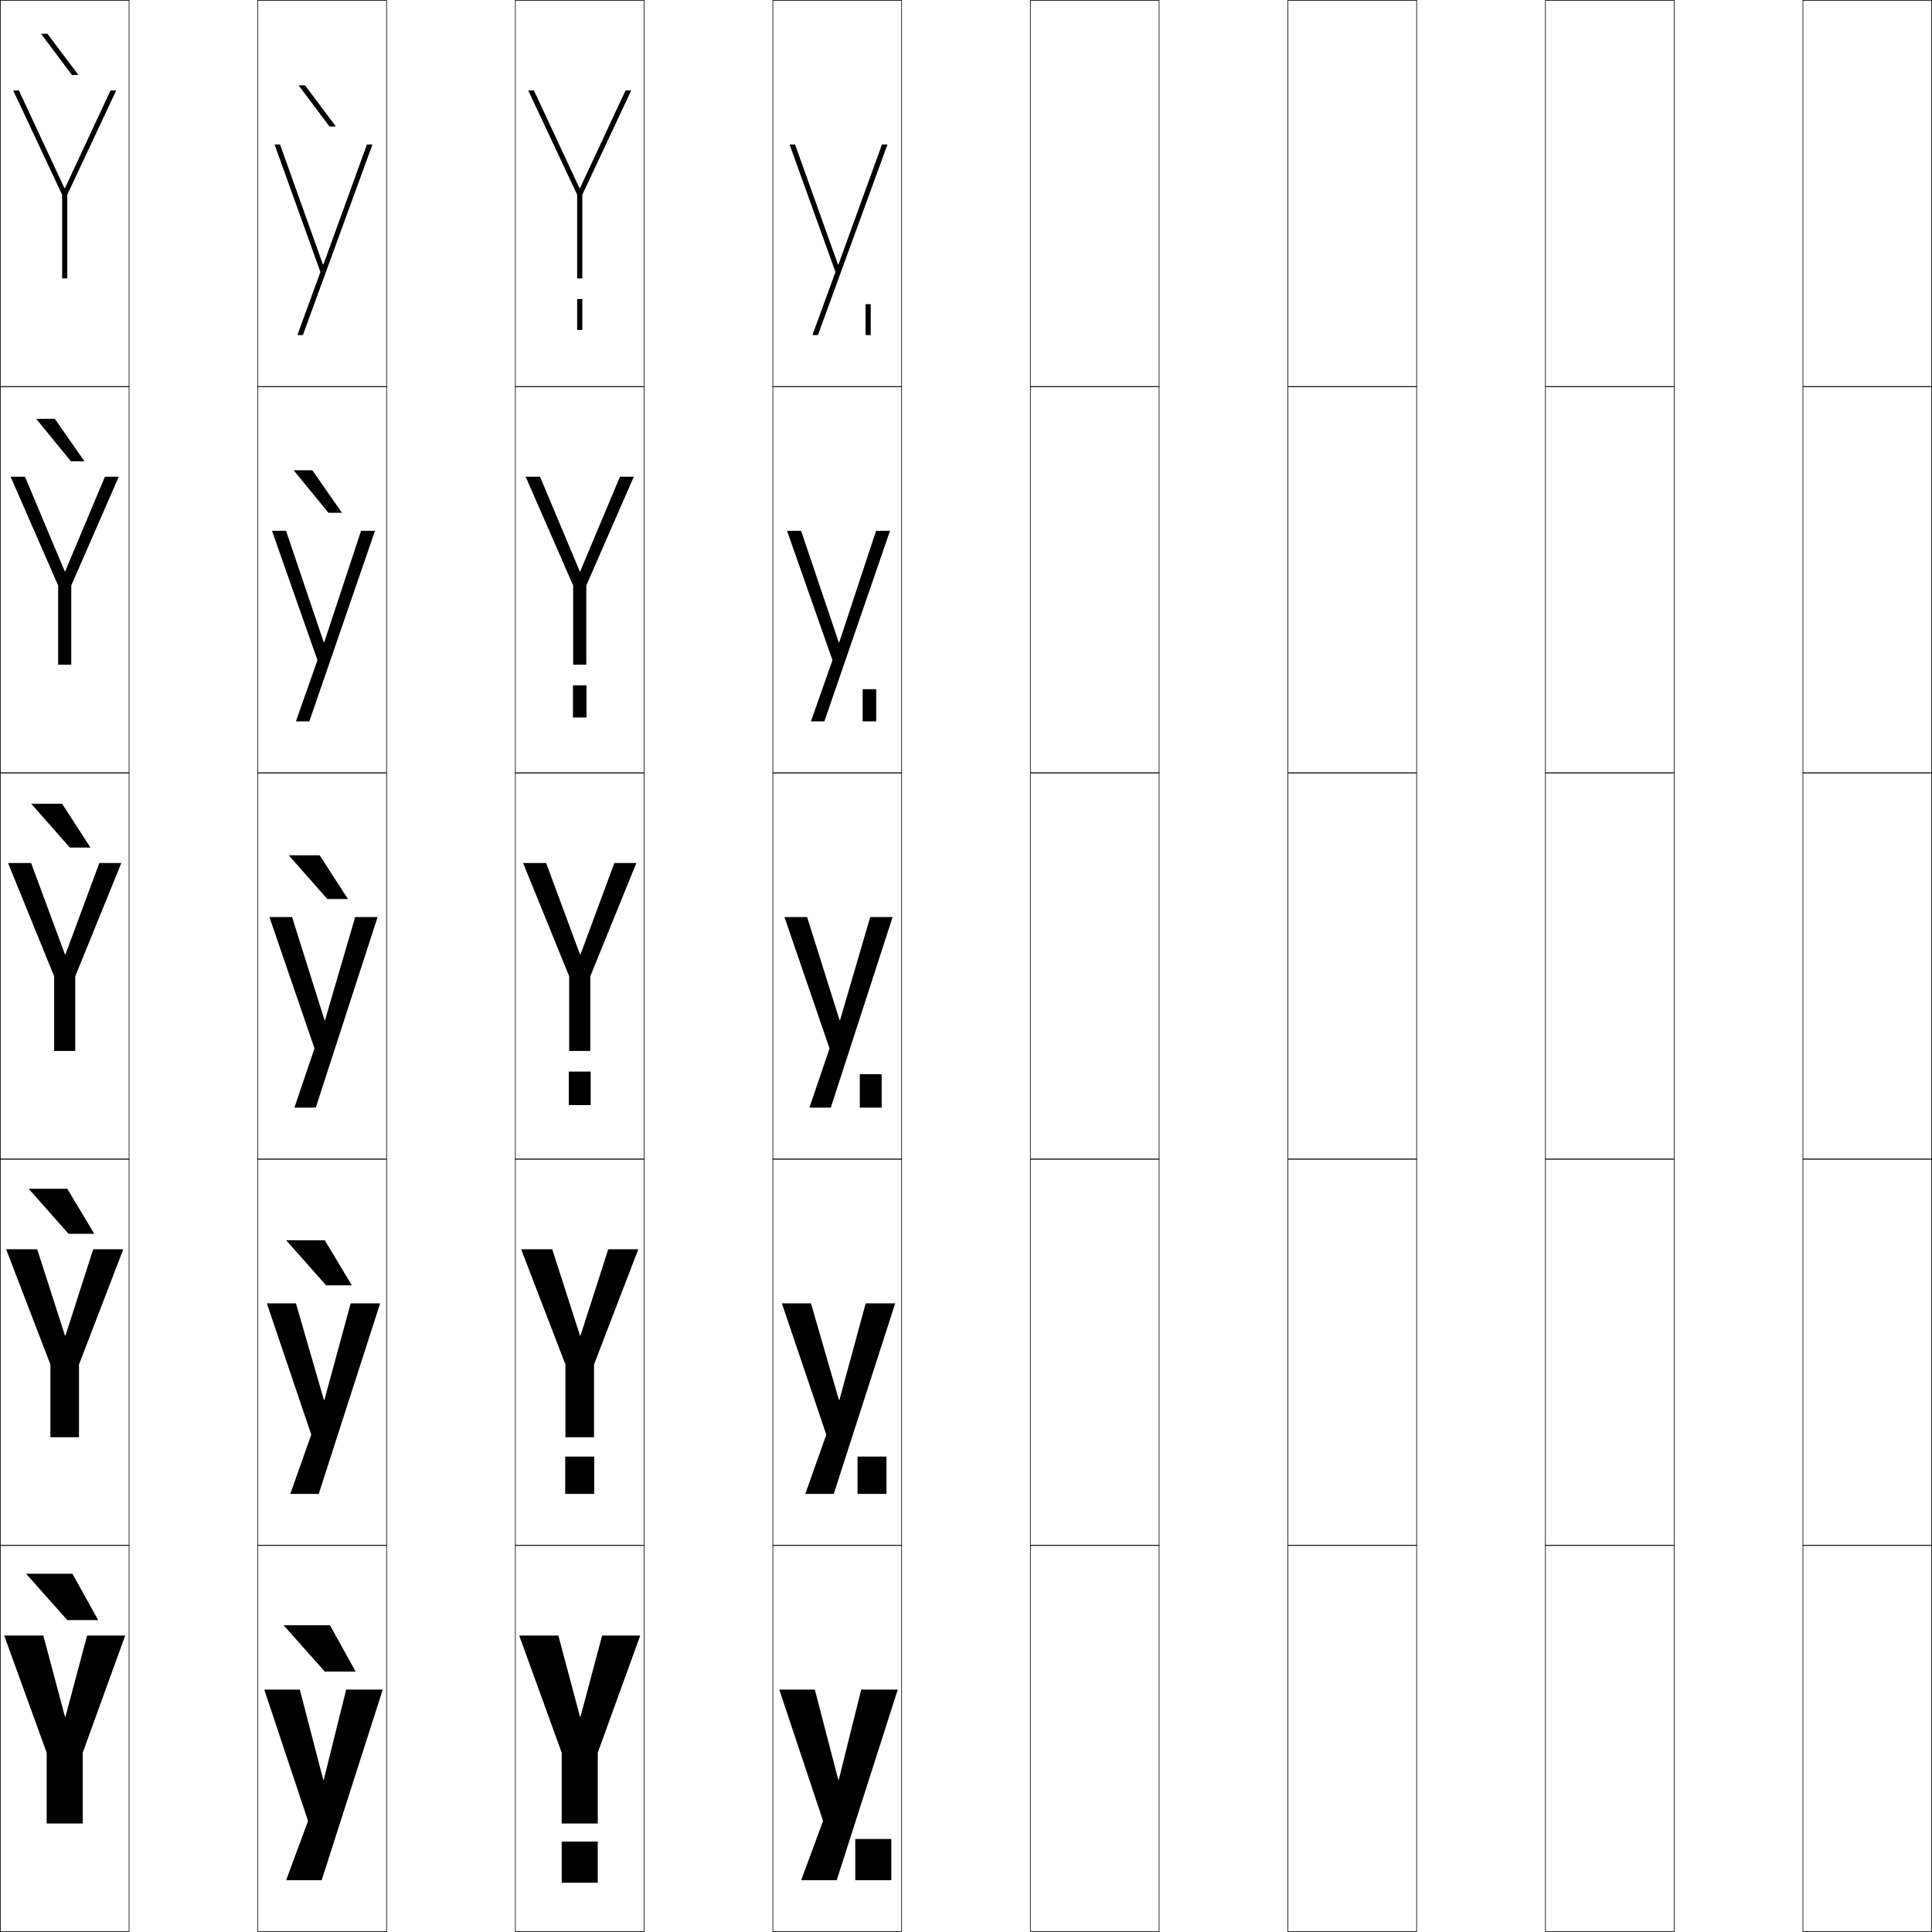
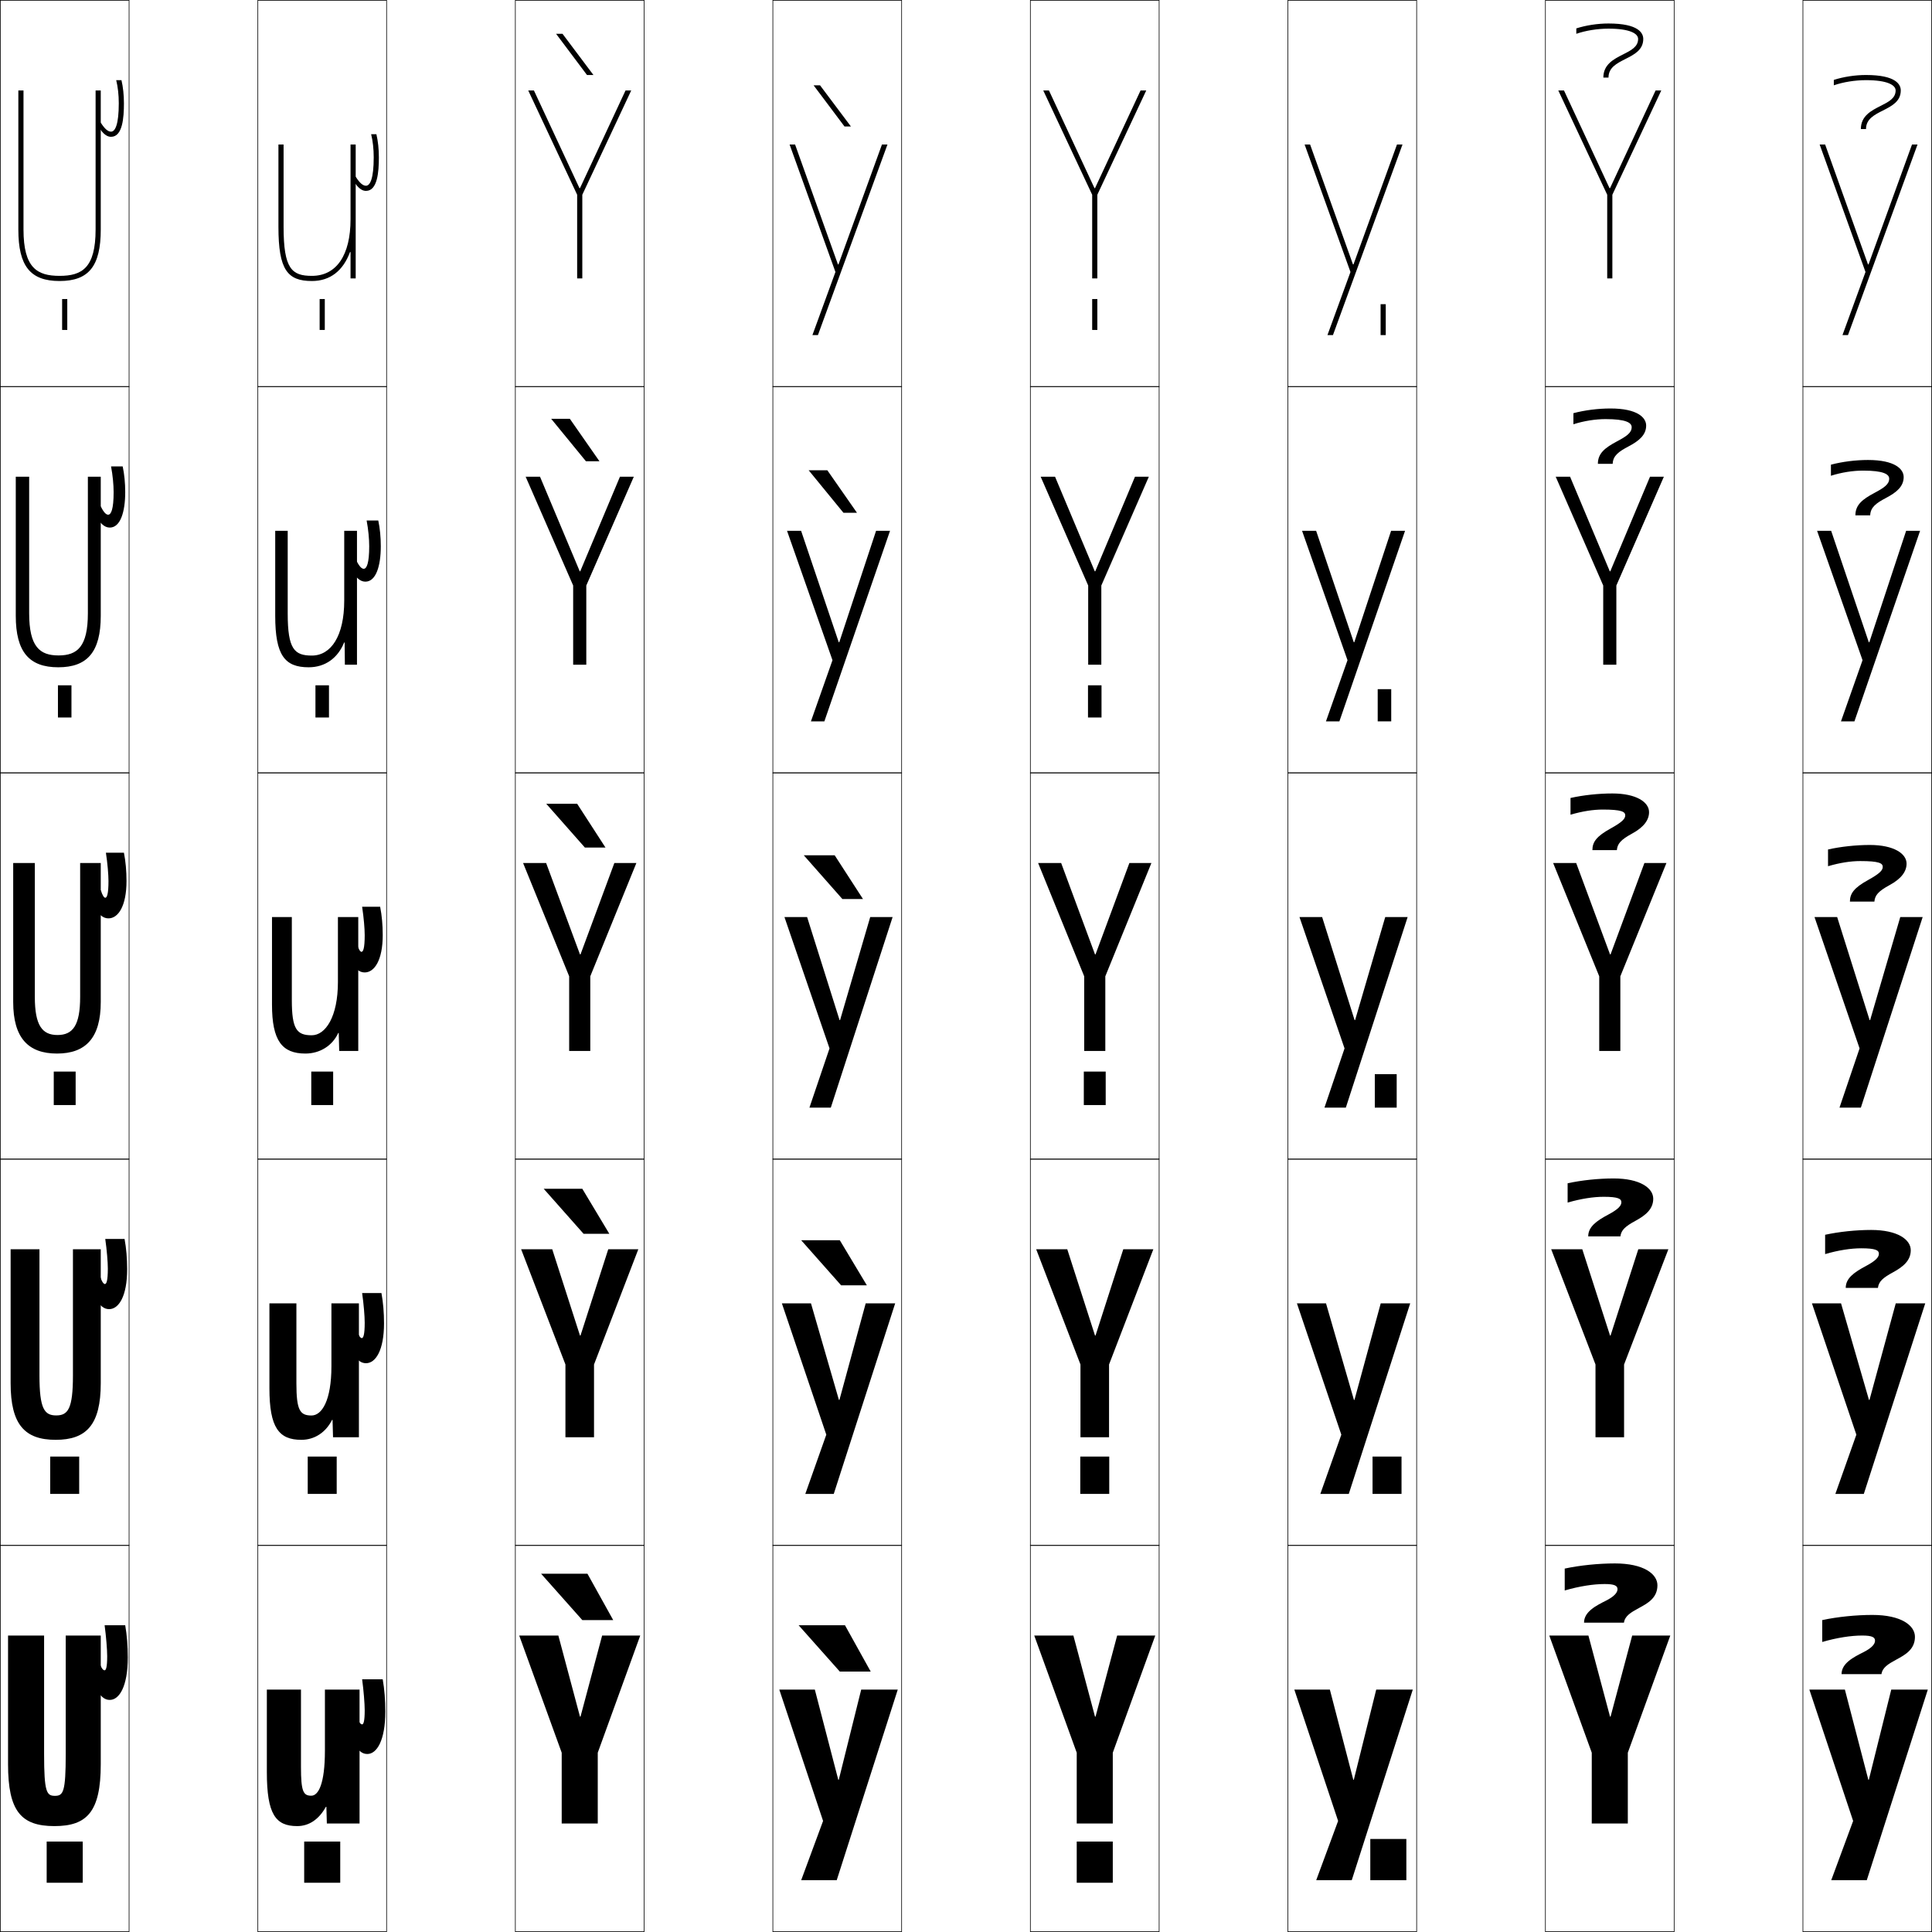
<svg xmlns="http://www.w3.org/2000/svg" width="750.25" height="750.25" viewBox="0 0 750.25 750.25" overflow="visible" enable-background="new 0 0 750.25 750.25" xml:space="preserve">
  <g id="レイヤー1">
    <g>
      <rect x="0.125" y="0.125" fill="none" stroke="#000000" stroke-width="0.25" width="50" height="150" />
      <rect x="100.125" y="0.125" fill="none" stroke="#000000" stroke-width="0.25" width="50" height="150" />
      <rect x="200.125" y="0.125" fill="none" stroke="#000000" stroke-width="0.25" width="50" height="150" />
      <rect x="300.125" y="0.125" fill="none" stroke="#000000" stroke-width="0.25" width="50" height="150" />
      <rect x="400.125" y="0.125" fill="none" stroke="#000000" stroke-width="0.25" width="50" height="150" />
      <rect x="500.125" y="0.125" fill="none" stroke="#000000" stroke-width="0.25" width="50" height="150" />
      <rect x="600.125" y="0.125" fill="none" stroke="#000000" stroke-width="0.25" width="50" height="150" />
      <rect x="0.125" y="150.125" fill="none" stroke="#000000" stroke-width="0.25" width="50" height="150" />
      <rect x="100.125" y="150.125" fill="none" stroke="#000000" stroke-width="0.25" width="50" height="150" />
      <rect x="200.125" y="150.125" fill="none" stroke="#000000" stroke-width="0.25" width="50" height="150" />
      <rect x="300.125" y="150.125" fill="none" stroke="#000000" stroke-width="0.25" width="50" height="150" />
      <rect x="400.125" y="150.125" fill="none" stroke="#000000" stroke-width="0.25" width="50" height="150" />
      <rect x="500.125" y="150.125" fill="none" stroke="#000000" stroke-width="0.25" width="50" height="150" />
      <rect x="600.125" y="150.125" fill="none" stroke="#000000" stroke-width="0.25" width="50" height="150" />
      <rect x="0.125" y="300.125" fill="none" stroke="#000000" stroke-width="0.25" width="50" height="150" />
      <rect x="100.125" y="300.125" fill="none" stroke="#000000" stroke-width="0.25" width="50" height="150" />
      <rect x="200.125" y="300.125" fill="none" stroke="#000000" stroke-width="0.25" width="50" height="150" />
      <rect x="300.125" y="300.125" fill="none" stroke="#000000" stroke-width="0.25" width="50" height="150" />
      <rect x="400.125" y="300.125" fill="none" stroke="#000000" stroke-width="0.25" width="50" height="150" />
      <rect x="500.125" y="300.125" fill="none" stroke="#000000" stroke-width="0.25" width="50" height="150" />
      <rect x="600.125" y="300.125" fill="none" stroke="#000000" stroke-width="0.25" width="50" height="150" />
      <rect x="0.125" y="450.125" fill="none" stroke="#000000" stroke-width="0.25" width="50" height="150" />
      <rect x="100.125" y="450.125" fill="none" stroke="#000000" stroke-width="0.25" width="50" height="150" />
      <rect x="200.125" y="450.125" fill="none" stroke="#000000" stroke-width="0.25" width="50" height="150" />
      <rect x="300.125" y="450.125" fill="none" stroke="#000000" stroke-width="0.25" width="50" height="150" />
      <rect x="400.125" y="450.125" fill="none" stroke="#000000" stroke-width="0.25" width="50" height="150" />
      <rect x="500.125" y="450.125" fill="none" stroke="#000000" stroke-width="0.25" width="50" height="150" />
      <rect x="600.125" y="450.125" fill="none" stroke="#000000" stroke-width="0.25" width="50" height="150" />
      <rect x="0.125" y="600.125" fill="none" stroke="#000000" stroke-width="0.25" width="50" height="150" />
      <rect x="100.125" y="600.125" fill="none" stroke="#000000" stroke-width="0.25" width="50" height="150" />
      <rect x="200.125" y="600.125" fill="none" stroke="#000000" stroke-width="0.25" width="50" height="150" />
      <rect x="300.125" y="600.125" fill="none" stroke="#000000" stroke-width="0.25" width="50" height="150" />
      <rect x="400.125" y="600.125" fill="none" stroke="#000000" stroke-width="0.25" width="50" height="150" />
      <rect x="500.125" y="600.125" fill="none" stroke="#000000" stroke-width="0.25" width="50" height="150" />
      <rect x="600.125" y="600.125" fill="none" stroke="#000000" stroke-width="0.25" width="50" height="150" />
      <rect x="700.125" y="0.125" fill="none" stroke="#000000" stroke-width="0.25" width="50" height="150" />
      <rect x="700.125" y="150.125" fill="none" stroke="#000000" stroke-width="0.25" width="50" height="150" />
      <rect x="700.125" y="300.125" fill="none" stroke="#000000" stroke-width="0.25" width="50" height="150" />
      <rect x="700.125" y="450.125" fill="none" stroke="#000000" stroke-width="0.25" width="50" height="150" />
      <rect x="700.125" y="600.125" fill="none" stroke="#000000" stroke-width="0.25" width="50" height="150" />
    </g>
    <g>
-       <polygon points="26.125,629.125 10.125,611.125 28.125,611.125 38.125,629.125 " />
-       <polygon points="26.125,461.625 36.625,479.125 26.625,479.125 11.125,461.625 " />
-       <polygon points="24.125,312.125 35.125,329.125 27.125,329.125 12.125,312.125 " />
-       <polygon points="14.032,162.625 21.282,162.625 32.786,179.125 27.537,179.125 " />
-       <polygon points="27.949,29.125 15.939,13.125 18.439,13.125 30.447,29.125 " />
+       <polygon points="226.125,629.125 210.125,611.125 228.125,611.125 238.125,629.125 " />
+       <polygon points="226.125,461.625 236.625,479.125 226.625,479.125 211.125,461.625 " />
+       <polygon points="224.125,312.125 235.125,329.125 227.125,329.125 212.125,312.125 " />
+       <polygon points="214.032,162.625 221.282,162.625 232.786,179.125 227.537,179.125 " />
+       <polygon points="227.949,29.125 215.939,13.125 218.439,13.125 230.447,29.125 " />
    </g>
    <g>
-       <polygon points="126.125,649.125 110.125,631.125 128.125,631.125 138.125,649.125 " />
-       <polygon points="126.125,481.625 136.625,499.125 126.625,499.125 111.125,481.625 " />
-       <polygon points="124.125,332.125 135.125,349.125 127.125,349.125 112.125,332.125 " />
-       <polygon points="114.032,182.625 121.282,182.625 132.786,199.125 127.537,199.125 " />
-       <polygon points="127.949,49.125 115.939,33.125 118.439,33.125 130.447,49.125 " />
-     </g>
-     <g>
-       <polygon points="25.225,666.625 16.825,635.125 1.625,635.125 18.125,680.625 18.125,708.125 32.125,708.125       32.125,680.625 48.625,635.125 33.825,635.125 25.425,666.625 " />
-       <polygon points="25.225,518.625 14.45,485.125 2.375,485.125 19.575,529.875 19.575,558.125       30.675,558.125 30.675,529.875 47.875,485.125 36.2,485.125 25.425,518.625 " />
-       <polygon points="25.225,370.625 12.075,335.125 3.125,335.125 21.025,379.125 21.025,408.125       29.225,408.125 29.225,379.125 47.125,335.125 38.575,335.125 25.425,370.625 " />
-       <polygon points="25.125,221.845 9.705,185.125 4.125,185.125 22.575,227.375 22.575,258.125       27.675,258.125 27.675,227.375 46.125,185.125 40.745,185.125 25.325,221.845 " />
-       <polygon points="25.024,73.064 7.335,35.125 5.125,35.125 24.125,75.625 24.125,108.125 26.125,108.125       26.125,75.625 45.125,35.125 42.915,35.125 25.225,73.064 " />
-     </g>
-     <g>
-       <polygon points="125.524,691.125 116.425,656.125 102.625,656.125 119.625,707.125 111.125,730.125       124.925,730.125 148.625,656.125 134.425,656.125 125.725,691.125 " />
-       <polygon points="125.774,543.625 114.925,506.125 103.625,506.125 120.875,557.125 112.725,580.125       123.775,580.125 147.625,506.125 136.175,506.125 125.975,543.625 " />
-       <polygon points="126.024,396.125 113.425,356.125 104.625,356.125 122.125,407.125 114.325,430.125       122.625,430.125 146.625,356.125 137.925,356.125 126.225,396.125 " />
-       <polygon points="125.711,249.404 111.09,206.125 105.625,206.125 123.275,256.374 114.905,280.125       120.125,280.125 145.625,206.125 140.205,206.125 125.911,249.404 " />
-       <polygon points="125.397,102.684 108.755,56.125 106.625,56.125 124.425,105.623 115.485,130.125       117.625,130.125 144.625,56.125 142.485,56.125 125.598,102.684 " />
+       <polygon points="326.125,649.125 310.125,631.125 328.125,631.125 338.125,649.125 " />
+       <polygon points="326.125,481.625 336.625,499.125 326.625,499.125 311.125,481.625 " />
+       <polygon points="324.125,332.125 335.125,349.125 327.125,349.125 312.125,332.125 " />
+       <polygon points="314.032,182.625 321.282,182.625 332.786,199.125 327.537,199.125 " />
+       <polygon points="327.949,49.125 315.939,33.125 318.439,33.125 330.447,49.125 " />
    </g>
    <g>
      <polygon points="225.225,666.625 216.825,635.125 201.625,635.125 218.125,680.625 218.125,708.125 232.125,708.125       232.125,680.625 248.625,635.125 233.825,635.125 225.425,666.625 " />
      <polygon points="225.225,518.625 214.45,485.125 202.375,485.125 219.575,529.875 219.575,558.125       230.675,558.125 230.675,529.875 247.875,485.125 236.2,485.125 225.425,518.625 " />
      <polygon points="225.225,370.625 212.075,335.125 203.125,335.125 221.025,379.125 221.025,408.125       229.225,408.125 229.225,379.125 247.125,335.125 238.575,335.125 225.425,370.625 " />
      <polygon points="225.125,221.845 209.705,185.125 204.125,185.125 222.575,227.375 222.575,258.125       227.675,258.125 227.675,227.375 246.125,185.125 240.745,185.125 225.325,221.845 " />
      <polygon points="225.024,73.064 207.335,35.125 205.125,35.125 224.125,75.625 224.125,108.125 226.125,108.125       226.125,75.625 245.125,35.125 242.915,35.125 225.225,73.064 " />
    </g>
    <g>
      <polygon points="325.524,691.125 316.425,656.125 302.625,656.125 319.625,707.125 311.125,730.125       324.925,730.125 348.625,656.125 334.425,656.125 325.725,691.125 " />
      <polygon points="325.774,543.625 314.925,506.125 303.625,506.125 320.875,557.125 312.725,580.125       323.775,580.125 347.625,506.125 336.175,506.125 325.975,543.625 " />
      <polygon points="326.024,396.125 313.425,356.125 304.625,356.125 322.125,407.125 314.325,430.125       322.625,430.125 346.625,356.125 337.925,356.125 326.225,396.125 " />
      <polygon points="325.711,249.404 311.09,206.125 305.625,206.125 323.275,256.374 314.905,280.125       320.125,280.125 345.625,206.125 340.205,206.125 325.911,249.404 " />
      <polygon points="325.397,102.684 308.755,56.125 306.625,56.125 324.425,105.623 315.485,130.125       317.625,130.125 344.625,56.125 342.485,56.125 325.598,102.684 " />
    </g>
    <g>
-       <rect x="218.125" y="715.125" width="14" height="16" />
-       <rect x="219.5" y="565.625" width="11.25" height="14.5" />
-       <rect x="220.875" y="416.125" width="8.5" height="13" />
-       <rect x="222.5" y="266.125" width="5.25" height="12.5" />
-       <rect x="224.125" y="116.125" width="2" height="12" />
+       <polygon points="425.225,666.625 416.825,635.125 401.625,635.125 418.125,680.625 418.125,708.125 432.125,708.125       432.125,680.625 448.625,635.125 433.825,635.125 425.425,666.625 " />
+       <polygon points="425.225,518.625 414.45,485.125 402.375,485.125 419.575,529.875 419.575,558.125       430.675,558.125 430.675,529.875 447.875,485.125 436.2,485.125 425.425,518.625 " />
+       <polygon points="425.225,370.625 412.075,335.125 403.125,335.125 421.025,379.125 421.025,408.125       429.225,408.125 429.225,379.125 447.125,335.125 438.575,335.125 425.425,370.625 " />
+       <polygon points="425.125,221.845 409.705,185.125 404.125,185.125 422.575,227.375 422.575,258.125       427.675,258.125 427.675,227.375 446.125,185.125 440.745,185.125 425.324,221.845 " />
+       <polygon points="425.024,73.064 407.335,35.125 405.125,35.125 424.125,75.625 424.125,108.125 426.125,108.125       426.125,75.625 445.125,35.125 442.915,35.125 425.225,73.064 " />
    </g>
    <g>
-       <rect x="332.125" y="714.125" width="14" height="16" />
-       <rect x="333" y="565.625" width="11.25" height="14.5" />
-       <rect x="333.875" y="417.125" width="8.5" height="13" />
-       <rect x="335" y="267.625" width="5.25" height="12.5" />
-       <rect x="336.125" y="118.125" width="2" height="12" />
+       <polygon points="525.524,691.125 516.425,656.125 502.625,656.125 519.625,707.125 511.125,730.125       524.925,730.125 548.625,656.125 534.425,656.125 525.725,691.125 " />
+       <polygon points="525.774,543.625 514.925,506.125 503.625,506.125 520.875,557.125 512.725,580.125       523.775,580.125 547.625,506.125 536.175,506.125 525.975,543.625 " />
+       <polygon points="526.024,396.125 513.425,356.125 504.625,356.125 522.125,407.125 514.325,430.125       522.625,430.125 546.625,356.125 537.925,356.125 526.225,396.125 " />
+       <polygon points="525.711,249.404 511.09,206.125 505.625,206.125 523.275,256.374 514.905,280.125       520.125,280.125 545.625,206.125 540.205,206.125 525.911,249.404 " />
+       <polygon points="525.397,102.684 508.755,56.125 506.625,56.125 524.425,105.623 515.485,130.125       517.625,130.125 544.625,56.125 542.485,56.125 525.598,102.684 " />
+     </g>
+     <g>
+       <rect x="418.125" y="715.125" width="14" height="16" />
+       <rect x="419.5" y="565.625" width="11.25" height="14.5" />
+       <rect x="420.875" y="416.125" width="8.5" height="13" />
+       <rect x="422.5" y="266.125" width="5.25" height="12.5" />
+       <rect x="424.125" y="116.125" width="2" height="12" />
+     </g>
+     <g>
+       <rect x="532.125" y="714.125" width="14" height="16" />
+       <rect x="533" y="565.625" width="11.25" height="14.5" />
+       <rect x="533.875" y="417.125" width="8.5" height="13" />
+       <rect x="535" y="267.625" width="5.25" height="12.5" />
+       <rect x="536.125" y="118.125" width="2" height="12" />
+     </g>
+     <g>
+       <polygon points="625.225,666.625 616.824,635.125 601.625,635.125 618.125,680.625 618.125,708.125 632.125,708.125       632.125,680.625 648.625,635.125 633.824,635.125 625.425,666.625 " />
+       <polygon points="625.225,518.625 614.449,485.125 602.375,485.125 619.575,529.875 619.575,558.125       630.675,558.125 630.675,529.875 647.875,485.125 636.199,485.125 625.425,518.625 " />
+       <polygon points="625.225,370.625 612.075,335.125 603.125,335.125 621.025,379.125 621.025,408.125       629.225,408.125 629.225,379.125 647.125,335.125 638.575,335.125 625.425,370.625 " />
+       <polygon points="609.705,185.125 604.125,185.125 622.575,227.375 622.575,258.125 627.675,258.125       627.675,227.375 646.125,185.125 640.744,185.125 625.324,221.845 625.124,221.845 " />
+       <polygon points="625.023,73.064 607.335,35.125 605.125,35.125 624.125,75.625 624.125,108.125 626.125,108.125       626.125,75.625 645.125,35.125 642.914,35.125 625.225,73.064 " />
+     </g>
+     <g>
+       <polygon points="725.523,691.125 716.425,656.125 702.625,656.125 719.625,707.125 711.125,730.125       724.925,730.125 748.625,656.125 734.425,656.125 725.725,691.125 " />
+       <polygon points="725.773,543.625 714.925,506.125 703.625,506.125 720.875,557.125 712.725,580.125       723.775,580.125 747.625,506.125 736.175,506.125 725.975,543.625 " />
+       <polygon points="726.023,396.125 713.425,356.125 704.625,356.125 722.125,407.125 714.324,430.125       722.625,430.125 746.625,356.125 737.925,356.125 726.225,396.125 " />
+       <polygon points="711.09,206.125 705.625,206.125 723.275,256.374 714.904,280.125 720.125,280.125       745.625,206.125 740.205,206.125 725.911,249.404 725.711,249.404 " />
+       <polygon points="725.397,102.684 708.754,56.125 706.625,56.125 724.425,105.623 715.484,130.125       717.625,130.125 744.625,56.125 742.484,56.125 725.598,102.684 " />
+     </g>
+     <g>
+       <rect x="18.125" y="715.125" width="14" height="16" />
+       <rect x="19.5" y="565.625" width="11.25" height="14.5" />
+       <rect x="20.875" y="416.125" width="8.5" height="13" />
+       <rect x="22.5" y="266.125" width="5.25" height="12.5" />
+       <rect x="24.125" y="116.125" width="2" height="12" />
+     </g>
+     <g>
+       <rect x="118.125" y="715.125" width="14" height="16" />
+       <rect x="119.5" y="565.625" width="11.25" height="14.5" />
+       <rect x="120.875" y="416.125" width="8.5" height="13" />
+       <rect x="122.5" y="266.125" width="5.25" height="12.5" />
+       <rect x="124.125" y="116.125" width="2" height="12" />
+     </g>
+     <g>
+       <g>
+         <path d="M17.125,635.125v46c0,14.812,0.964,16.25,4.2,16.25c3.235,0,4.2-1.438,4.2-16.25v-46       H39.125v50c0,18.453-5.342,24-18,24c-12.92,0-18-5.788-18-24v-50H17.125z" />
+         <path d="M42.625,660.125c-1.975,0-3.674-1.166-6-5.5l2-9c0.713,2.209,1.43,3,2,3       c0.517,0,1-1.116,1-5.5c0-2.493-0.422-7.783-1-12h8c0.67,3.854,1,8.105,1,12.5       C49.625,654.932,46.312,660.125,42.625,660.125z" />
+       </g>
+       <g>
+         <path d="M15.325,485.125v49c0,12.947,1.907,15.525,6.5,15.525c4.592,0,6.5-2.578,6.5-15.525       v-49H39.125v52c0,16.184-5.588,22-17.5,22c-12.043,0-17.5-5.938-17.5-22v-52H15.325z" />
+         <path d="M42.375,508.375c-1.975,0-3.674-1.178-6-5.25l2.5-7.5c0.693,2.209,1.379,3,1.875,3       c0.592,0,1.125-1.277,1.125-6c0-2.485-0.393-7.301-1-11.5h7.5c0.67,3.621,1,7.621,1,11.75       C49.375,503.387,46.111,508.375,42.375,508.375z" />
+       </g>
+       <g>
+         <path d="M22.125,409.125c-11.166,0-17-6.086-17-20v-54h8.4v52       c0,11.081,2.85,14.8,8.8,14.8c5.949,0,8.8-3.719,8.8-14.8v-52h8v54       C39.125,403.039,33.291,409.125,22.125,409.125z" />
+         <path d="M42.125,356.625c-1.975,0-3.674-1.189-6-5l3-6c0.674,2.208,1.328,3,1.75,3       c0.668,0,1.25-1.438,1.25-6.5c0-2.478-0.363-6.818-1-11h7c0.67,3.389,1,7.136,1,11       C49.125,351.843,45.91,356.625,42.125,356.625z" />
+       </g>
+       <g>
+         <path d="M11.325,185.125v53c0,13.035,4.103,16.4,11.4,16.4       c7.296,0,11.4-3.365,11.4-16.4v-53h5v54c0,14.06-5.235,20-16.5,20       c-11.266,0-16.5-5.94-16.5-20v-54H11.325z" />
+         <path d="M37.064,200.16L39.125,196.625c1.164,2.411,2.113,3.25,2.875,3.25       c1.132,0,2.125-2.107,2.125-8.75c0-2.86-0.349-6.567-1-10h4.521       c0.649,3.051,0.979,6.433,0.979,10c0,7.649-1.867,13.75-6,13.75       C40.485,204.875,38.814,203.096,37.064,200.16z" />
+       </g>
+       <g>
+         <path d="M9.125,35.125v54c0,14.989,5.356,18,14,18c8.643,0,14-3.011,14-18v-54h2v54       c0,14.205-4.636,20-16,20c-11.365,0-16-5.795-16-20v-54H9.125z" />
+         <path d="M38.004,48.694L39.125,47.625c1.653,2.614,2.897,3.5,4,3.5c1.597,0,3-2.776,3-11       c0-3.242-0.334-6.315-1-9h2.043c0.628,2.713,0.957,5.73,0.957,9       c0,5.581-0.519,13-5,13C40.82,53.125,39.178,50.757,38.004,48.694z" />
+       </g>
+     </g>
+     <g>
+       <g>
+         <path d="M139.625,708.125h-12.7l-0.181-6.5h-0.18c-2.754,4.966-6.623,7.5-11.159,7.5       c-8.362,0-11.78-4.546-11.78-21v-32h13.25v30c0,9.599,0.91,11.2,4.007,11.2       c2.735,0,5.293-4.521,5.293-17.531V656.125H139.625V708.125z" />
+         <path d="M142.625,681.125c-1.975,0-3.674-1.166-6-5.5l2-9c0.713,2.209,1.43,3,2,3       c0.517,0,1-1.116,1-5.5c0-2.493-0.422-7.783-1-12h8c0.67,3.854,1,8.105,1,12.5       C149.625,675.932,146.312,681.125,142.625,681.125z" />
+       </g>
+       <g>
+         <path d="M104.625,506.125h10.475v31.1c0,10.455,1.399,12.451,5.864,12.451       c4.037,0,7.735-5.824,7.735-19.116V506.125H139.375v52h-10.05l-0.183-6.75h-0.183       c-2.504,4.954-6.867,7.75-11.954,7.75c-8.705,0-12.38-4.744-12.38-20V506.125z" />
+         <path d="M142.125,529.375c-1.975,0-3.674-1.178-6-5.25l2.5-7.5c0.693,2.209,1.379,3,1.875,3       c0.592,0,1.125-1.277,1.125-6c0-2.485-0.393-7.301-1-11.5h7.5c0.67,3.621,1,7.621,1,11.75       C149.125,524.387,145.861,529.375,142.125,529.375z" />
+       </g>
+       <g>
+         <path d="M105.625,356.125h7.7v32.2c0,11.312,1.888,13.7,7.722,13.7       c5.338,0,10.178-7.125,10.178-20.7V356.125H139.125v52h-7.4l-0.186-7h-0.187       c-2.255,4.942-7.111,8-12.748,8c-9.048,0-12.979-4.942-12.979-19V356.125z" />
+         <path d="M141.625,377.625c-1.975,0-3.674-1.189-6-5l3-6c0.674,2.208,1.328,3,1.75,3       c0.668,0,1.25-1.438,1.25-6.5c0-2.478-0.363-6.818-1-11h7c0.67,3.389,1,7.136,1,11       C148.625,372.843,145.41,377.625,141.625,377.625z" />
+       </g>
+       <g>
+         <path d="M111.725,238.225c0,13.835,2.565,16.35,9.361,16.35       c7.436,0,12.589-7.572,12.589-21.35V206.125H138.625v52h-4.7l-0.093-8.631h-0.193       c-2.455,6.073-7.383,9.631-13.774,9.631c-9.257,0-12.99-4.617-12.99-20v-33       h4.85V238.225z" />
+         <path d="M136.314,221.16L138.375,217.625c1.163,2.411,2.112,3.25,2.875,3.25       c1.132,0,2.125-2.107,2.125-8.75c0-2.86-0.349-6.567-1-10h4.521       c0.649,3.051,0.979,6.433,0.979,10c0,7.649-1.867,13.75-6,13.75       C139.735,225.875,138.064,224.096,136.314,221.16z" />
+       </g>
+       <g>
+         <path d="M110.125,88.125c0,16.359,3.242,19,11,19c9.533,0,15-8.019,15-22v-29h2v52h-2V97.863h-0.2       C133.27,105.066,128.271,109.125,121.125,109.125c-9.467,0-13-4.292-13-21v-32h2V88.125z" />
+         <path d="M137.004,69.694L138.125,68.625c1.652,2.614,2.896,3.5,4,3.5c1.597,0,3-2.776,3-11       c0-3.242-0.334-6.315-1-9h2.043c0.628,2.713,0.957,5.73,0.957,9       c0,5.581-0.519,13-5,13C139.82,74.125,138.178,71.757,137.004,69.694z" />
+       </g>
+     </g>
+     <g>
+       <path d="M636.414,624.459c-3.26,1.764-5.424,3.11-5.789,5.666h-15.5      c0-4.257,4.706-6.623,8.488-8.523c3.196-1.607,4.512-3.129,4.512-4.477      c0-1.312-1.076-2-5-2c-4.262,0-9.775,0.829-15.5,2.5v-8.5c5.914-1.268,13.125-2,19.5-2      c11.131,0,16.5,4.064,16.5,8.5C643.625,620.559,639.793,622.631,636.414,624.459z" />
+       <path d="M622.75,464.75c-3.945,0-8.832,0.734-14,2.25v-7.5c5.428-1.188,11.998-1.875,17.875-1.875      c10.217,0,15.375,3.714,15.375,7.875c0,3.984-2.922,6.422-6.889,8.575      c-3.871,2.101-5.569,3.552-5.861,6.05h-12.5c0-3.683,3.119-5.984,7.793-8.468      c3.891-2.066,5.082-3.464,5.082-4.782C629.625,465.518,628.391,464.75,622.75,464.75z" />
+       <path d="M622.375,314.375c-3.629,0-7.889,0.641-12.5,2v-6.5c4.941-1.109,10.872-1.75,16.25-1.75      c9.303,0,14.25,3.363,14.25,7.25c0,3.034-2.011,5.839-6.565,8.316      c-4.482,2.437-5.716,3.994-5.935,6.434h-9.5c0-3.108,1.533-5.347,7.099-8.412      C630.059,319.188,631.125,317.914,631.125,316.625C631.125,315.223,629.733,314.375,622.375,314.375z" />
+       <path d="M611,164.75v-4.299c4.355-1.159,9.574-1.826,14.375-1.826      c10.524,0,13.875,3.562,13.875,6.625c0,3.657-2.773,5.954-6.759,8.058      c-3.925,2.071-6.132,3.654-6.241,6.817h-5.75c0-4.112,2.797-6.259,7.371-8.699      c3.864-2.058,5.754-3.381,5.754-5.551c0-1.752-2.312-3.125-10.125-3.125      C619.576,162.75,615.158,163.432,611,164.75z" />
+       <path d="M638.125,15.125c0,4.279-3.535,6.068-6.952,7.799      C627.806,24.629,624.625,26.238,624.625,30.125h-2c0-5.115,4.062-7.172,7.645-8.985      C633.412,19.549,636.125,18.176,636.125,15.125c0-2.103-3.234-4-11.5-4      c-4.219,0-8.795,0.724-12.5,2v-2.098C615.894,9.818,620.4,9.125,624.625,9.125      C636.371,9.125,638.125,12.885,638.125,15.125z" />
+     </g>
+     <g>
+       <path d="M736.414,644.459c-3.26,1.764-5.424,3.11-5.789,5.666h-15.5      c0-4.257,4.706-6.623,8.488-8.523c3.196-1.607,4.512-3.129,4.512-4.477      c0-1.312-1.076-2-5-2c-4.262,0-9.775,0.829-15.5,2.5v-8.5c5.914-1.268,13.125-2,19.5-2      c11.131,0,16.5,4.064,16.5,8.5C743.625,640.559,739.793,642.631,736.414,644.459z" />
+       <path d="M722.75,484.75c-3.945,0-8.832,0.734-14,2.25v-7.5c5.428-1.188,11.998-1.875,17.875-1.875      c10.217,0,15.375,3.714,15.375,7.875c0,3.984-2.922,6.422-6.889,8.575      c-3.871,2.101-5.569,3.552-5.861,6.05h-12.5c0-3.683,3.119-5.984,7.793-8.468      c3.891-2.066,5.082-3.464,5.082-4.782C729.625,485.518,728.391,484.75,722.75,484.75z" />
+       <path d="M722.375,334.375c-3.629,0-7.889,0.641-12.5,2v-6.5c4.941-1.109,10.872-1.75,16.25-1.75      c9.303,0,14.25,3.363,14.25,7.25c0,3.034-2.011,5.839-6.565,8.316      c-4.482,2.437-5.716,3.994-5.935,6.434h-9.5c0-3.108,1.533-5.347,7.099-8.412      C730.059,339.188,731.125,337.914,731.125,336.625C731.125,335.223,729.733,334.375,722.375,334.375z" />
+       <path d="M711,184.75v-4.299c4.355-1.159,9.574-1.826,14.375-1.826      c10.524,0,13.875,3.562,13.875,6.625c0,3.657-2.773,5.954-6.759,8.058      c-3.925,2.071-6.132,3.654-6.241,6.817h-5.75c0-4.112,2.797-6.259,7.371-8.699      c3.864-2.058,5.754-3.381,5.754-5.551c0-1.752-2.312-3.125-10.125-3.125      C719.576,182.75,715.158,183.432,711,184.75z" />
+       <path d="M738.125,35.125c0,4.279-3.535,6.068-6.952,7.799      C727.806,44.629,724.625,46.238,724.625,50.125h-2c0-5.115,4.062-7.172,7.645-8.985      C733.412,39.549,736.125,38.176,736.125,35.125c0-2.103-3.234-4-11.5-4      c-4.219,0-8.795,0.724-12.5,2v-2.098c3.769-1.209,8.275-1.902,12.5-1.902      C736.371,29.125,738.125,32.885,738.125,35.125z" />
    </g>
  </g>
</svg>
